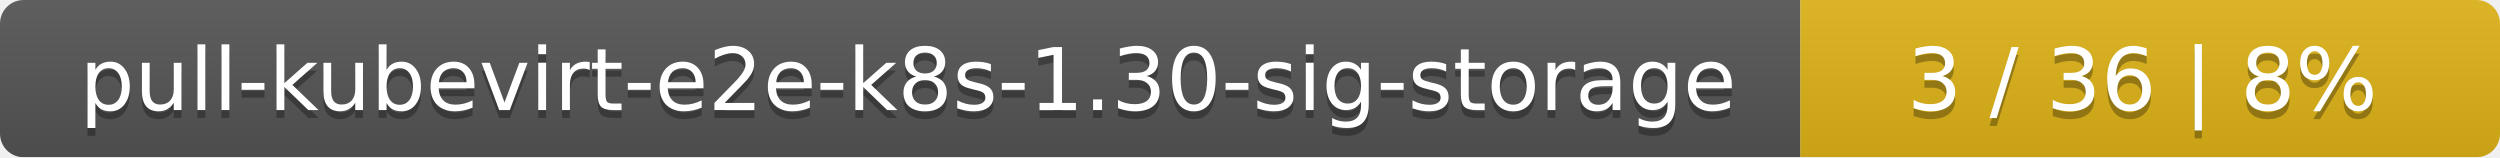
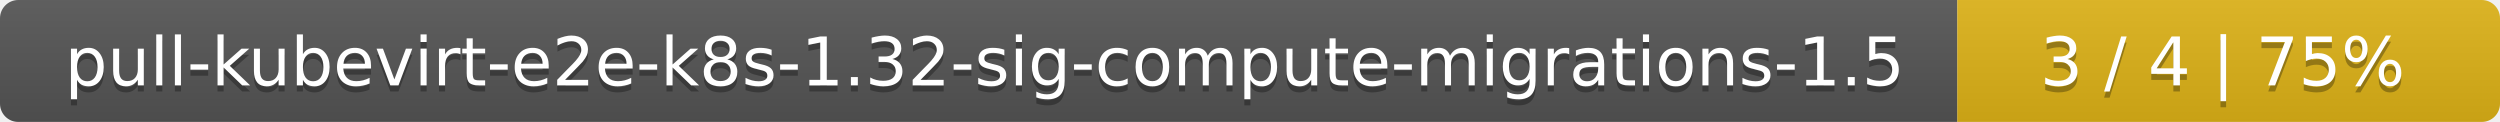
- <svg xmlns="http://www.w3.org/2000/svg" width="318" height="20">
+ <svg xmlns="http://www.w3.org/2000/svg" width="410" height="20">
  <linearGradient id="smooth" x2="0" y2="100%">
    <stop offset="0" stop-color="#bbb" stop-opacity=".1" />
    <stop offset="1" stop-opacity=".1" />
  </linearGradient>
  <mask id="round">
-     <rect width="318" height="20" rx="3" fill="#fff" />
+     <rect width="410" height="20" rx="3" fill="#fff" />
  </mask>
  <g mask="url(#round)">
-     <rect width="229" height="20" fill="#555" />
-     <rect x="229" width="89" height="20" fill="#dfb317" />
-     <rect width="318" height="20" fill="url(#smooth)" />
+     <rect width="321" height="20" fill="#555" />
+     <rect x="321" width="89" height="20" fill="#dfb317" />
+     <rect width="410" height="20" fill="url(#smooth)" />
  </g>
  <g fill="#fff" text-anchor="middle" font-family="DejaVu Sans,Verdana,Geneva,sans-serif" font-size="11">
-     <text x="115.5" y="15" fill="#010101" fill-opacity=".3">pull-kubevirt-e2e-k8s-1.30-sig-storage</text>
-     <text x="115.5" y="14">pull-kubevirt-e2e-k8s-1.30-sig-storage</text>
-     <text x="272.5" y="15" fill="#010101" fill-opacity=".3">3 / 36    |    8%</text>
-     <text x="272.5" y="14">3 / 36    |    8%</text>
+     <text x="161.5" y="15" fill="#010101" fill-opacity=".3">pull-kubevirt-e2e-k8s-1.32-sig-compute-migrations-1.5</text>
+     <text x="161.5" y="14">pull-kubevirt-e2e-k8s-1.32-sig-compute-migrations-1.5</text>
+     <text x="364.5" y="15" fill="#010101" fill-opacity=".3">3 / 4    |    75%</text>
+     <text x="364.5" y="14">3 / 4    |    75%</text>
  </g>
</svg>
